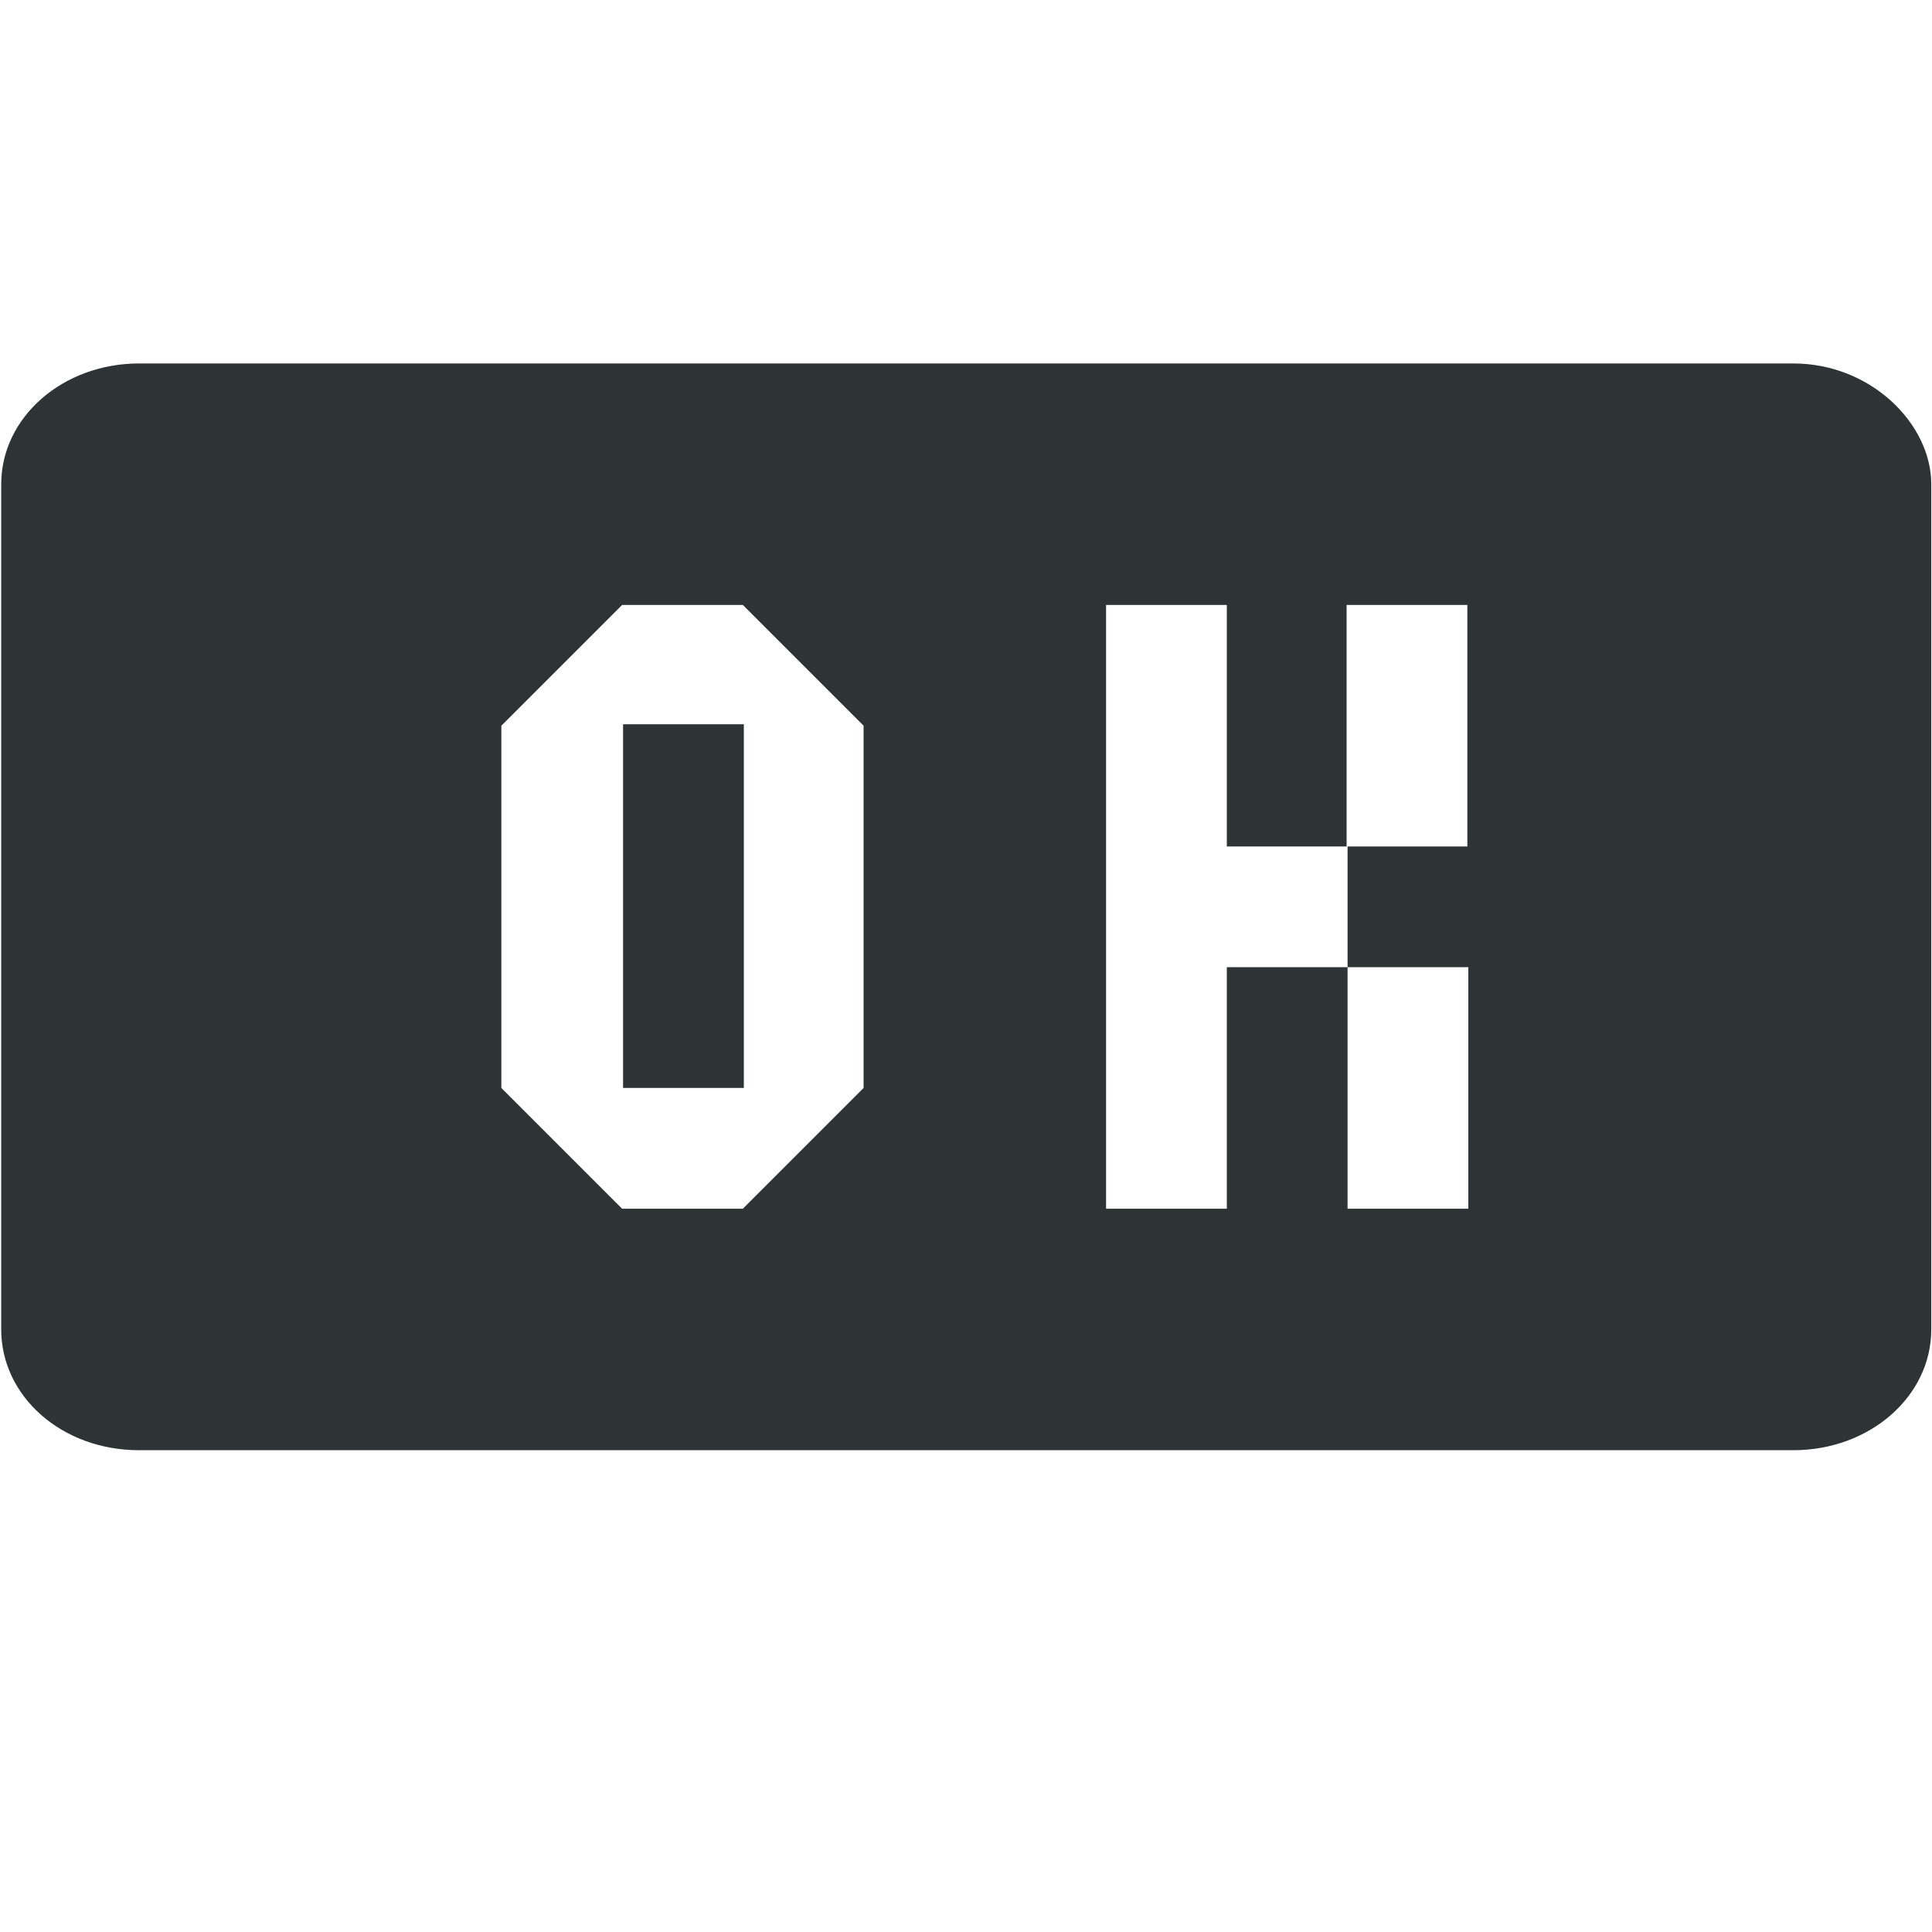
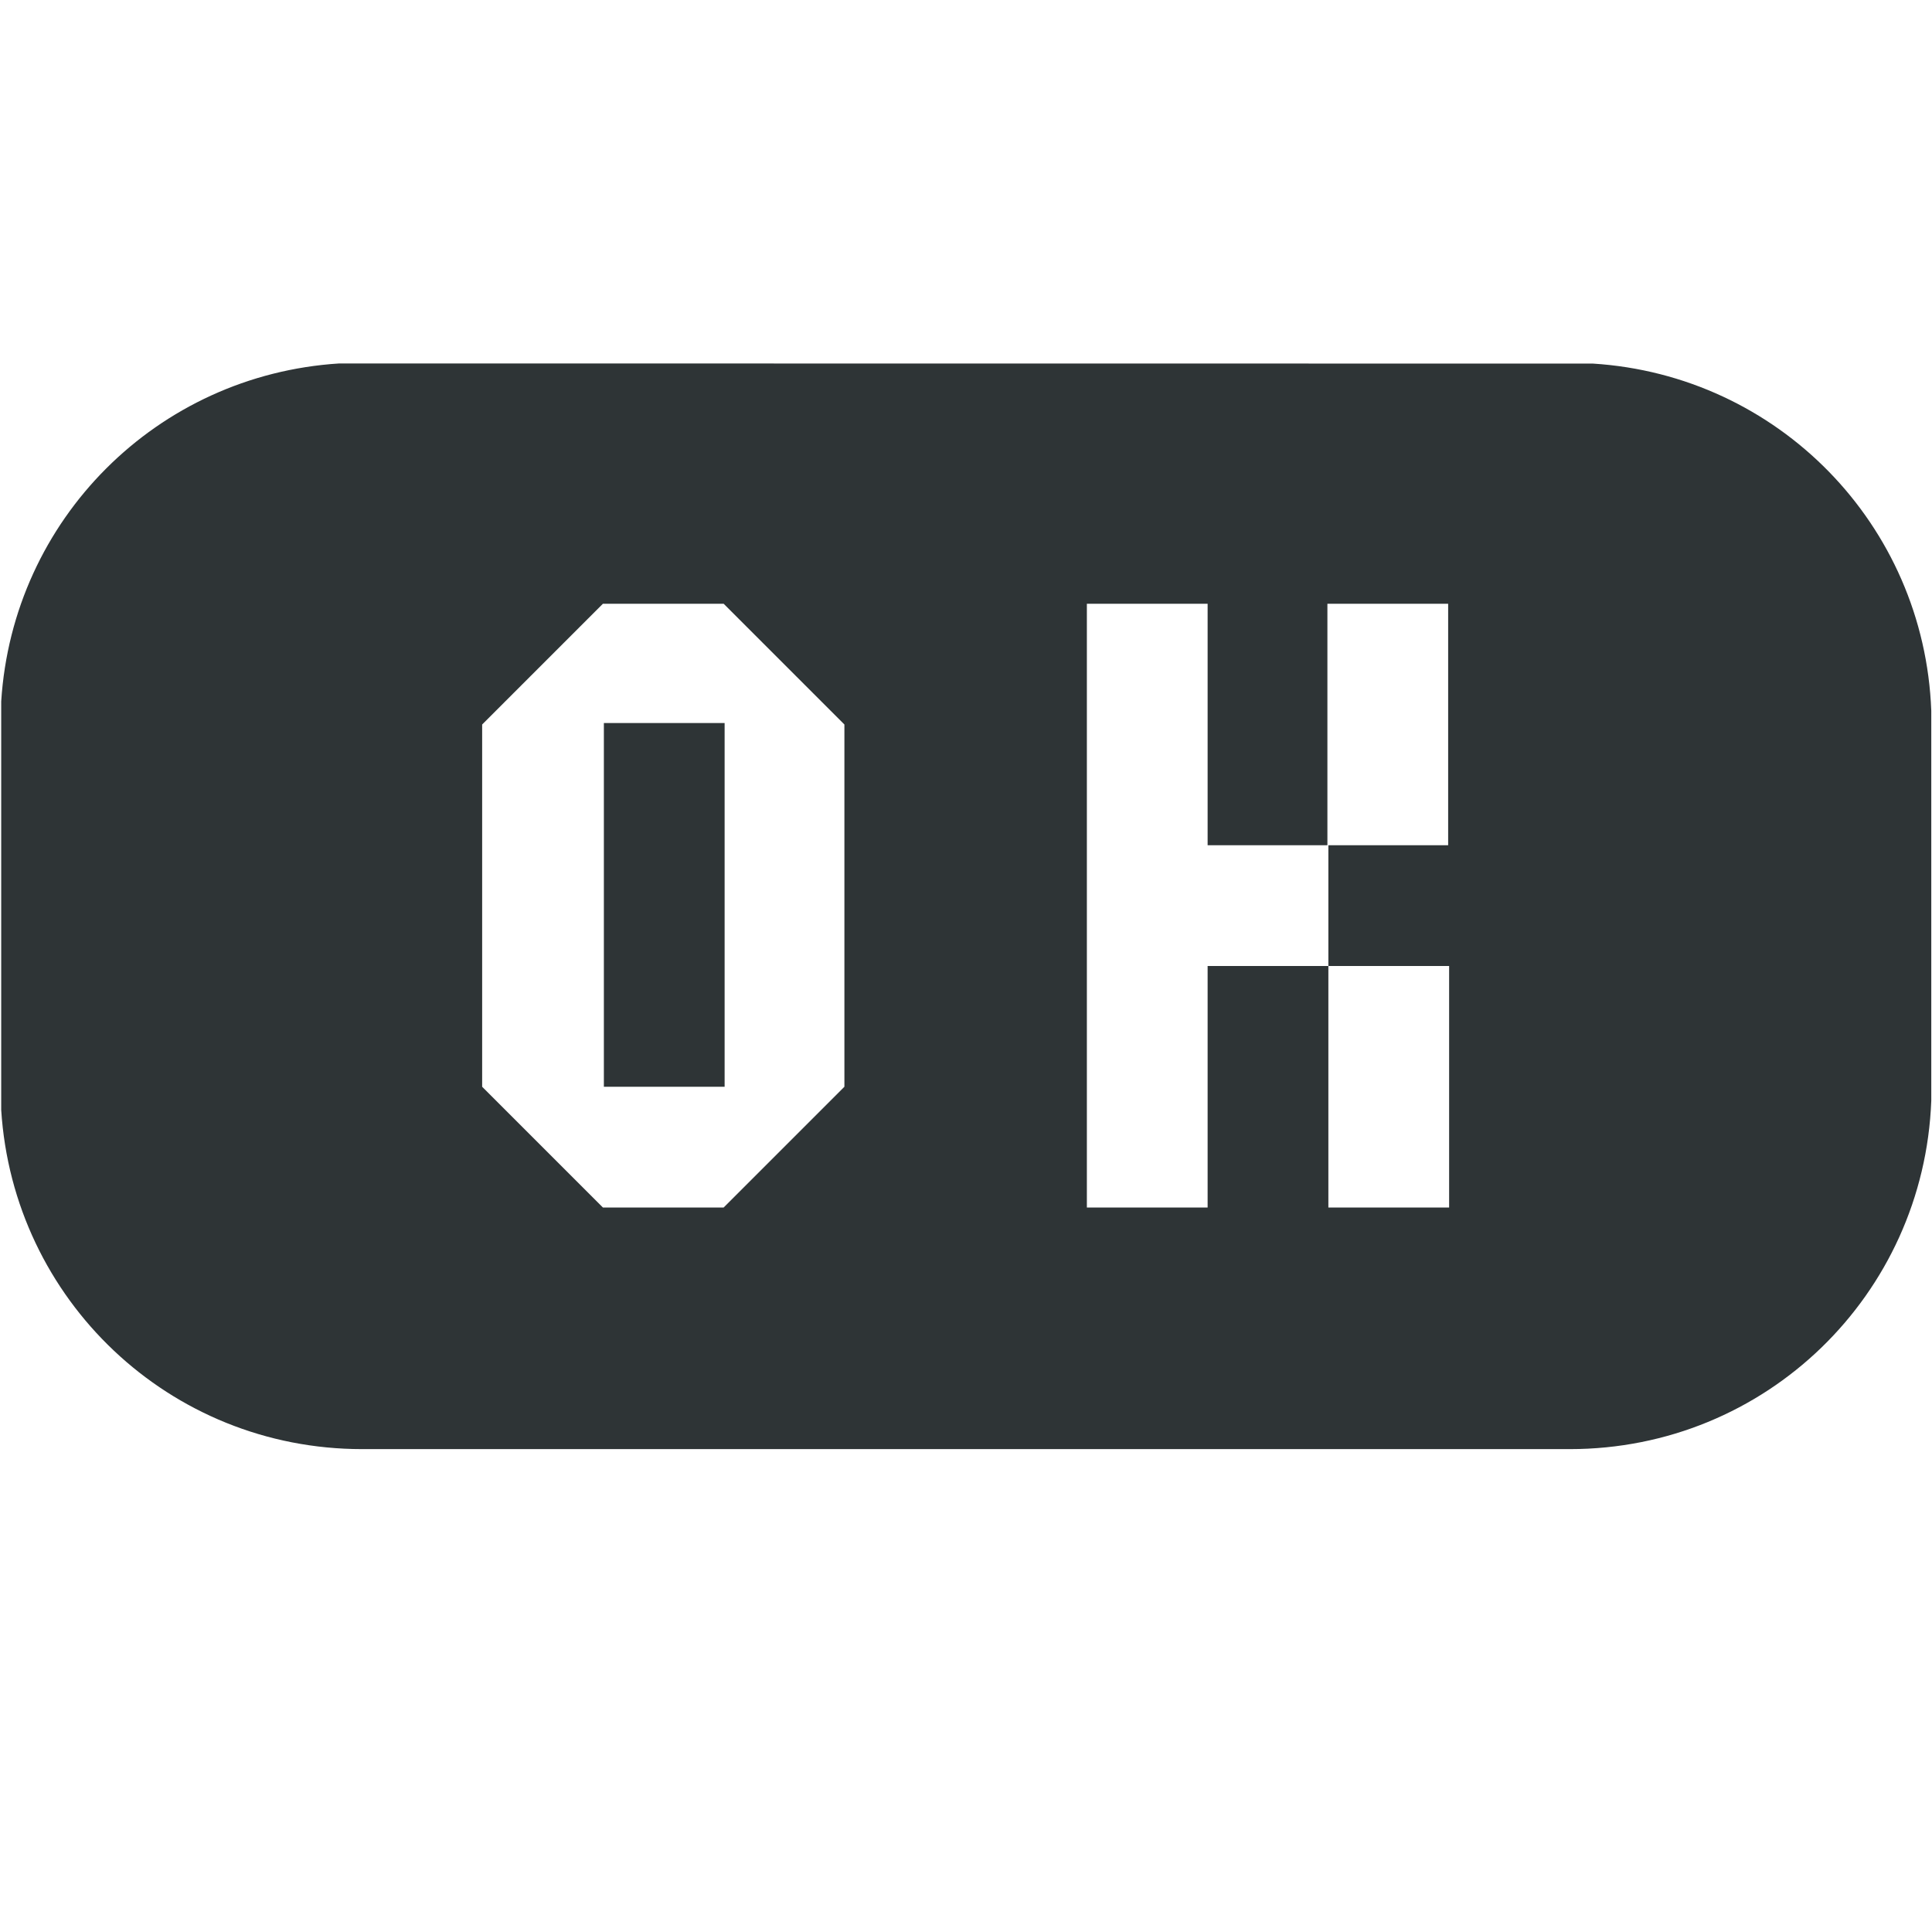
<svg xmlns="http://www.w3.org/2000/svg" viewBox="0 0 16 16">
-   <path d="m1.152 3.01c-.633 0-1.142.446-1.142 1v7c0 .553.5 1 1.142 1h13.7c.633 0 1.142-.446 1.142-1v-7c0-.5-.5-1-1.142-1zm10 2h.5.5v1 1h-.5-.5v-1zm-6 0h.5.5l.5.5.5.5v1.5 1.5l-.5.5-.5.5h-.5-.5l-.5-.5-.5-.5v-1.5-1.5l.5-.5zm4.008 0h.5.5v1 1h.5.5v.5.5h-.5-.5v1 1h-.5-.5v-2.5zm-4 1v1.5 1.5h.5.5v-1.5-1.512h-.5-.5zm6 2h.5.5v1 1h-.5-.5v-1z" fill="#2e3436" />
+   <path d="m2.809 3.01c-1.508.095-2.704 1.291-2.799 2.799v3.383c.099 1.571 1.393 2.809 2.99 2.809h10c1.623 0 2.933-1.277 2.994-2.885v-3.23c-.058-1.543-1.27-2.779-2.803-2.875zm2.184 1.99h1l1 1v3l-1 1h-1l-1-1v-3zm4.008 0h1v2h.992v-2h1v2h-.992v.5.5h1v2h-1v-2h-1v2h-1v-2.5zm-4 .988v.012 3h1v-3.012z" fill="#2e3436" />
</svg>
